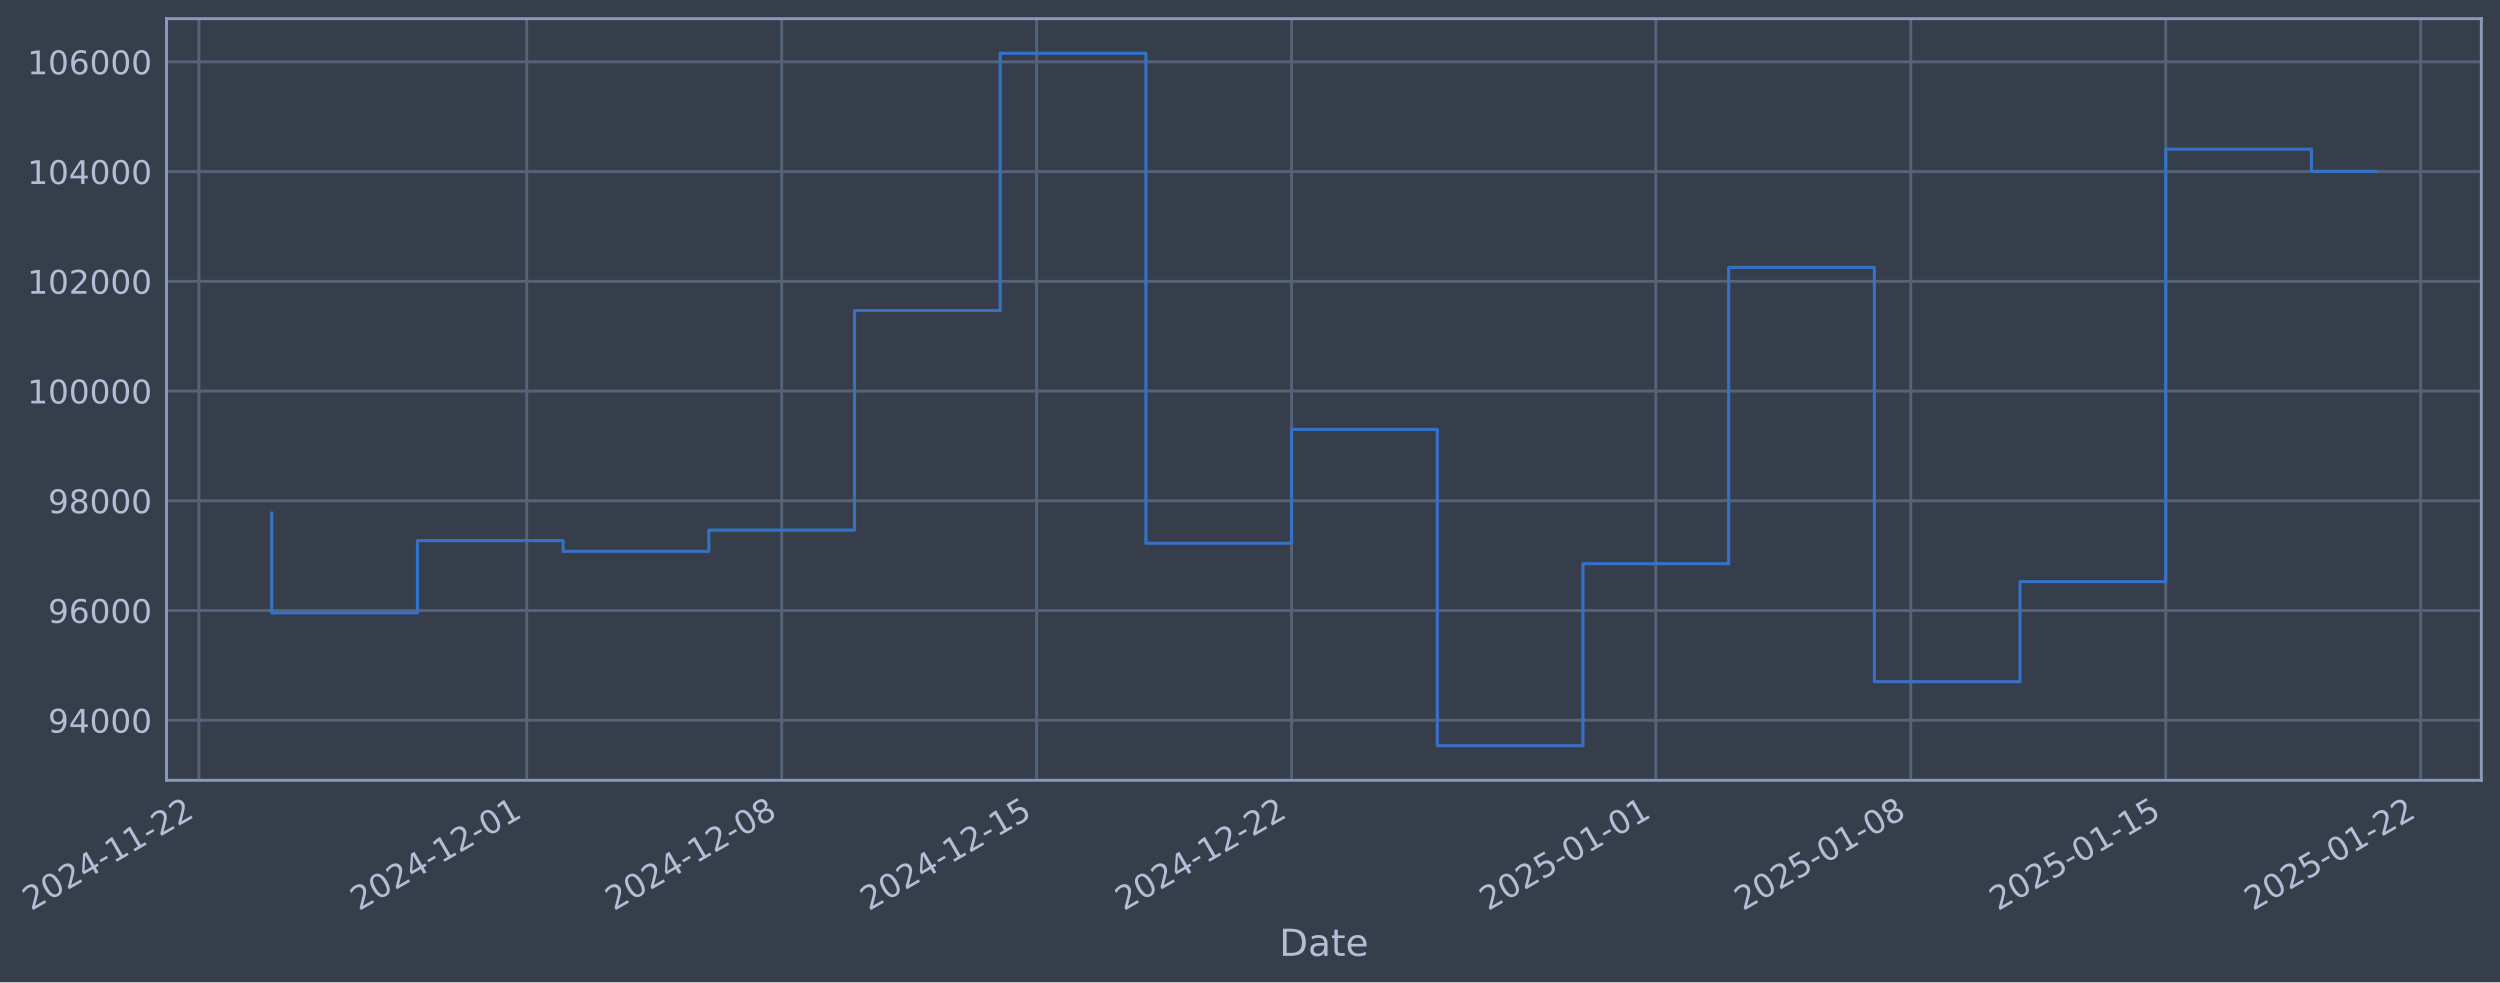
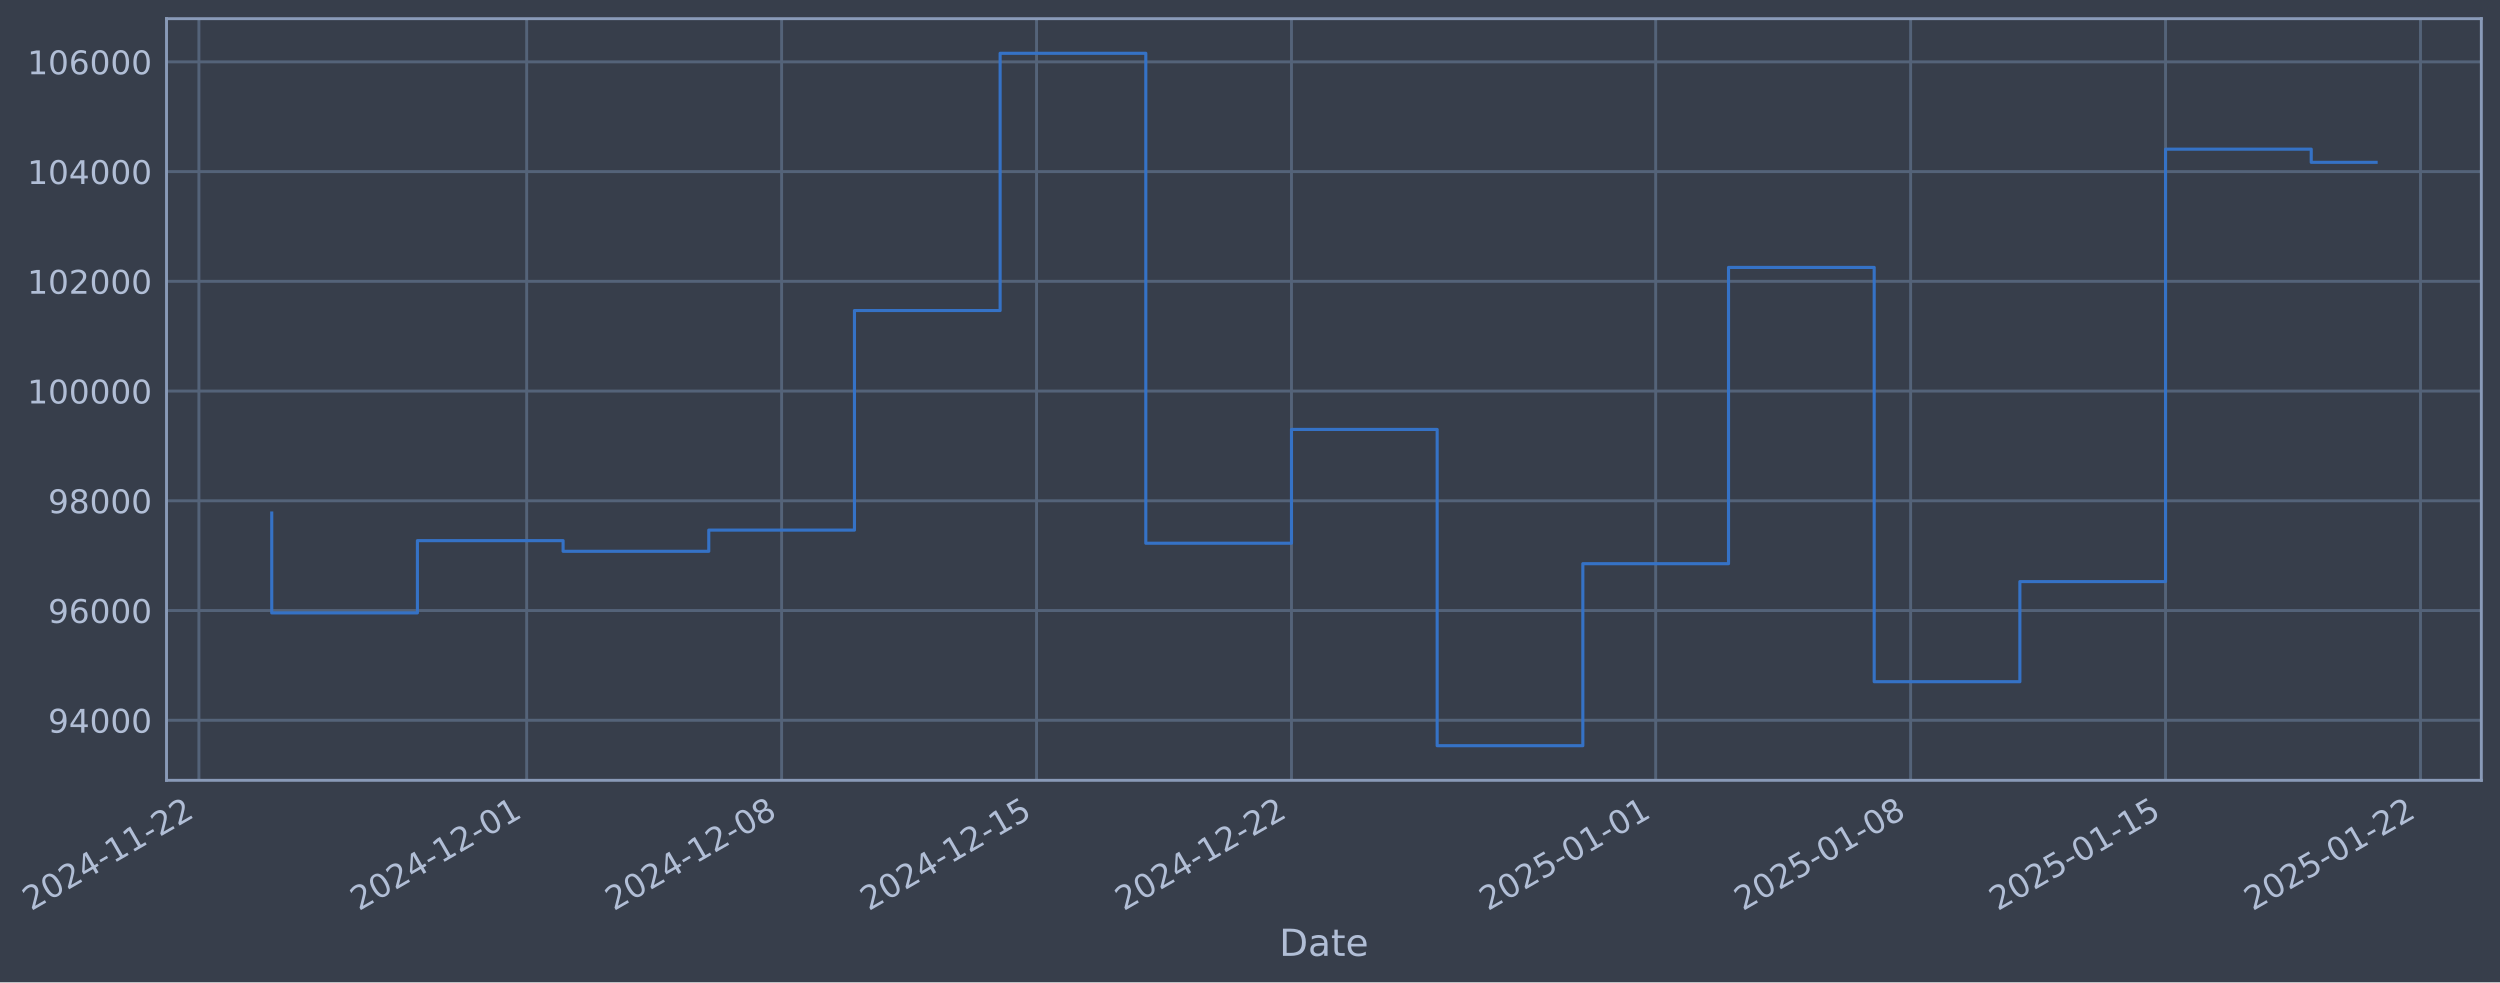
- <svg xmlns="http://www.w3.org/2000/svg" xmlns:xlink="http://www.w3.org/1999/xlink" width="964.227pt" height="378.87pt" viewBox="0 0 964.227 378.87" version="1.1">
+ <svg xmlns="http://www.w3.org/2000/svg" xmlns:xlink="http://www.w3.org/1999/xlink" width="964.224pt" height="378.87pt" viewBox="0 0 964.224 378.87" version="1.1">
  <defs>
    <style type="text/css">*{stroke-linejoin: round; stroke-linecap: butt}</style>
  </defs>
  <g id="figure_1">
    <g id="patch_1">
-       <path d="M 0 378.87  L 964.227 378.87  L 964.227 0  L 0 0  z " style="fill: #373e4b" />
+       <path d="M 0 378.87  L 964.224 378.87  L 964.224 0  L 0 0  z " style="fill: #373e4b" />
    </g>
    <g id="axes_1">
      <g id="patch_2">
-         <path d="M 64.227 300.96  L 957.027 300.96  L 957.027 7.2  L 64.227 7.2  z " style="fill: #373e4b" />
+         <path d="M 64.224 300.96  L 957.024 300.96  L 957.024 7.2  L 64.224 7.2  z " style="fill: #373e4b" />
      </g>
      <g id="matplotlib.axis_1">
        <g id="xtick_1">
          <g id="line2d_1">
-             <path d="M 76.713 300.96  L 76.713 7.2  " clip-path="url(#pafd4d405b3)" style="fill: none; stroke: #546379; stroke-width: 1.12; stroke-linecap: square" />
+             <path d="M 76.713 300.96  L 76.713 7.2  " clip-path="url(#p6fbfb2f209)" style="fill: none; stroke: #546379; stroke-width: 1.12; stroke-linecap: square" />
          </g>
          <g id="line2d_2" />
          <g id="text_1">
            <g style="fill: #b1bed6" transform="translate(11.98702 351.4642) rotate(-30) scale(0.126 -0.126)">
              <defs>
                <path id="DejaVuSans-32" d="M 1228 531  L 3431 531  L 3431 0  L 469 0  L 469 531  Q 828 903 1448 1529  Q 2069 2156 2228 2338  Q 2531 2678 2651 2914  Q 2772 3150 2772 3378  Q 2772 3750 2511 3984  Q 2250 4219 1831 4219  Q 1534 4219 1204 4116  Q 875 4013 500 3803  L 500 4441  Q 881 4594 1212 4672  Q 1544 4750 1819 4750  Q 2544 4750 2975 4387  Q 3406 4025 3406 3419  Q 3406 3131 3298 2873  Q 3191 2616 2906 2266  Q 2828 2175 2409 1742  Q 1991 1309 1228 531  z " transform="scale(0.015625)" />
                <path id="DejaVuSans-30" d="M 2034 4250  Q 1547 4250 1301 3770  Q 1056 3291 1056 2328  Q 1056 1369 1301 889  Q 1547 409 2034 409  Q 2525 409 2770 889  Q 3016 1369 3016 2328  Q 3016 3291 2770 3770  Q 2525 4250 2034 4250  z M 2034 4750  Q 2819 4750 3233 4129  Q 3647 3509 3647 2328  Q 3647 1150 3233 529  Q 2819 -91 2034 -91  Q 1250 -91 836 529  Q 422 1150 422 2328  Q 422 3509 836 4129  Q 1250 4750 2034 4750  z " transform="scale(0.015625)" />
                <path id="DejaVuSans-34" d="M 2419 4116  L 825 1625  L 2419 1625  L 2419 4116  z M 2253 4666  L 3047 4666  L 3047 1625  L 3713 1625  L 3713 1100  L 3047 1100  L 3047 0  L 2419 0  L 2419 1100  L 313 1100  L 313 1709  L 2253 4666  z " transform="scale(0.015625)" />
                <path id="DejaVuSans-2d" d="M 313 2009  L 1997 2009  L 1997 1497  L 313 1497  L 313 2009  z " transform="scale(0.015625)" />
                <path id="DejaVuSans-31" d="M 794 531  L 1825 531  L 1825 4091  L 703 3866  L 703 4441  L 1819 4666  L 2450 4666  L 2450 531  L 3481 531  L 3481 0  L 794 0  L 794 531  z " transform="scale(0.015625)" />
              </defs>
              <use xlink:href="#DejaVuSans-32" />
              <use xlink:href="#DejaVuSans-30" transform="translate(63.62305 0)" />
              <use xlink:href="#DejaVuSans-32" transform="translate(127.2461 0)" />
              <use xlink:href="#DejaVuSans-34" transform="translate(190.8691 0)" />
              <use xlink:href="#DejaVuSans-2d" transform="translate(254.4922 0)" />
              <use xlink:href="#DejaVuSans-31" transform="translate(290.5762 0)" />
              <use xlink:href="#DejaVuSans-31" transform="translate(354.1992 0)" />
              <use xlink:href="#DejaVuSans-2d" transform="translate(417.8223 0)" />
              <use xlink:href="#DejaVuSans-32" transform="translate(453.9062 0)" />
              <use xlink:href="#DejaVuSans-32" transform="translate(517.5293 0)" />
            </g>
          </g>
        </g>
        <g id="xtick_2">
          <g id="line2d_3">
-             <path d="M 203.145 300.96  L 203.145 7.2  " clip-path="url(#pafd4d405b3)" style="fill: none; stroke: #546379; stroke-width: 1.12; stroke-linecap: square" />
+             <path d="M 203.132 300.96  L 203.132 7.2  " clip-path="url(#p6fbfb2f209)" style="fill: none; stroke: #546379; stroke-width: 1.12; stroke-linecap: square" />
          </g>
          <g id="line2d_4" />
          <g id="text_2">
-             <g style="fill: #b1bed6" transform="translate(138.4195 351.4642) rotate(-30) scale(0.126 -0.126)">
+             <g style="fill: #b1bed6" transform="translate(138.4065 351.4642) rotate(-30) scale(0.126 -0.126)">
              <use xlink:href="#DejaVuSans-32" />
              <use xlink:href="#DejaVuSans-30" transform="translate(63.62305 0)" />
              <use xlink:href="#DejaVuSans-32" transform="translate(127.2461 0)" />
              <use xlink:href="#DejaVuSans-34" transform="translate(190.8691 0)" />
              <use xlink:href="#DejaVuSans-2d" transform="translate(254.4922 0)" />
              <use xlink:href="#DejaVuSans-31" transform="translate(290.5762 0)" />
              <use xlink:href="#DejaVuSans-32" transform="translate(354.1992 0)" />
              <use xlink:href="#DejaVuSans-2d" transform="translate(417.8223 0)" />
              <use xlink:href="#DejaVuSans-30" transform="translate(453.9062 0)" />
              <use xlink:href="#DejaVuSans-31" transform="translate(517.5293 0)" />
            </g>
          </g>
        </g>
        <g id="xtick_3">
          <g id="line2d_5">
-             <path d="M 301.481 300.96  L 301.481 7.2  " clip-path="url(#pafd4d405b3)" style="fill: none; stroke: #546379; stroke-width: 1.12; stroke-linecap: square" />
+             <path d="M 301.458 300.96  L 301.458 7.2  " clip-path="url(#p6fbfb2f209)" style="fill: none; stroke: #546379; stroke-width: 1.12; stroke-linecap: square" />
          </g>
          <g id="line2d_6" />
          <g id="text_3">
-             <g style="fill: #b1bed6" transform="translate(236.7559 351.4642) rotate(-30) scale(0.126 -0.126)">
+             <g style="fill: #b1bed6" transform="translate(236.7328 351.4642) rotate(-30) scale(0.126 -0.126)">
              <defs>
                <path id="DejaVuSans-38" d="M 2034 2216  Q 1584 2216 1326 1975  Q 1069 1734 1069 1313  Q 1069 891 1326 650  Q 1584 409 2034 409  Q 2484 409 2743 651  Q 3003 894 3003 1313  Q 3003 1734 2745 1975  Q 2488 2216 2034 2216  z M 1403 2484  Q 997 2584 770 2862  Q 544 3141 544 3541  Q 544 4100 942 4425  Q 1341 4750 2034 4750  Q 2731 4750 3128 4425  Q 3525 4100 3525 3541  Q 3525 3141 3298 2862  Q 3072 2584 2669 2484  Q 3125 2378 3379 2068  Q 3634 1759 3634 1313  Q 3634 634 3220 271  Q 2806 -91 2034 -91  Q 1263 -91 848 271  Q 434 634 434 1313  Q 434 1759 690 2068  Q 947 2378 1403 2484  z M 1172 3481  Q 1172 3119 1398 2916  Q 1625 2713 2034 2713  Q 2441 2713 2670 2916  Q 2900 3119 2900 3481  Q 2900 3844 2670 4047  Q 2441 4250 2034 4250  Q 1625 4250 1398 4047  Q 1172 3844 1172 3481  z " transform="scale(0.015625)" />
              </defs>
              <use xlink:href="#DejaVuSans-32" />
              <use xlink:href="#DejaVuSans-30" transform="translate(63.62305 0)" />
              <use xlink:href="#DejaVuSans-32" transform="translate(127.2461 0)" />
              <use xlink:href="#DejaVuSans-34" transform="translate(190.8691 0)" />
              <use xlink:href="#DejaVuSans-2d" transform="translate(254.4922 0)" />
              <use xlink:href="#DejaVuSans-31" transform="translate(290.5762 0)" />
              <use xlink:href="#DejaVuSans-32" transform="translate(354.1992 0)" />
              <use xlink:href="#DejaVuSans-2d" transform="translate(417.8223 0)" />
              <use xlink:href="#DejaVuSans-30" transform="translate(453.9062 0)" />
              <use xlink:href="#DejaVuSans-38" transform="translate(517.5293 0)" />
            </g>
          </g>
        </g>
        <g id="xtick_4">
          <g id="line2d_7">
-             <path d="M 399.818 300.96  L 399.818 7.2  " clip-path="url(#pafd4d405b3)" style="fill: none; stroke: #546379; stroke-width: 1.12; stroke-linecap: square" />
+             <path d="M 399.785 300.96  L 399.785 7.2  " clip-path="url(#p6fbfb2f209)" style="fill: none; stroke: #546379; stroke-width: 1.12; stroke-linecap: square" />
          </g>
          <g id="line2d_8" />
          <g id="text_4">
-             <g style="fill: #b1bed6" transform="translate(335.0922 351.4642) rotate(-30) scale(0.126 -0.126)">
+             <g style="fill: #b1bed6" transform="translate(335.059 351.4642) rotate(-30) scale(0.126 -0.126)">
              <defs>
                <path id="DejaVuSans-35" d="M 691 4666  L 3169 4666  L 3169 4134  L 1269 4134  L 1269 2991  Q 1406 3038 1543 3061  Q 1681 3084 1819 3084  Q 2600 3084 3056 2656  Q 3513 2228 3513 1497  Q 3513 744 3044 326  Q 2575 -91 1722 -91  Q 1428 -91 1123 -41  Q 819 9 494 109  L 494 744  Q 775 591 1075 516  Q 1375 441 1709 441  Q 2250 441 2565 725  Q 2881 1009 2881 1497  Q 2881 1984 2565 2268  Q 2250 2553 1709 2553  Q 1456 2553 1204 2497  Q 953 2441 691 2322  L 691 4666  z " transform="scale(0.015625)" />
              </defs>
              <use xlink:href="#DejaVuSans-32" />
              <use xlink:href="#DejaVuSans-30" transform="translate(63.62305 0)" />
              <use xlink:href="#DejaVuSans-32" transform="translate(127.2461 0)" />
              <use xlink:href="#DejaVuSans-34" transform="translate(190.8691 0)" />
              <use xlink:href="#DejaVuSans-2d" transform="translate(254.4922 0)" />
              <use xlink:href="#DejaVuSans-31" transform="translate(290.5762 0)" />
              <use xlink:href="#DejaVuSans-32" transform="translate(354.1992 0)" />
              <use xlink:href="#DejaVuSans-2d" transform="translate(417.8223 0)" />
              <use xlink:href="#DejaVuSans-31" transform="translate(453.9062 0)" />
              <use xlink:href="#DejaVuSans-35" transform="translate(517.5293 0)" />
            </g>
          </g>
        </g>
        <g id="xtick_5">
          <g id="line2d_9">
-             <path d="M 498.154 300.96  L 498.154 7.2  " clip-path="url(#pafd4d405b3)" style="fill: none; stroke: #546379; stroke-width: 1.12; stroke-linecap: square" />
+             <path d="M 498.111 300.96  L 498.111 7.2  " clip-path="url(#p6fbfb2f209)" style="fill: none; stroke: #546379; stroke-width: 1.12; stroke-linecap: square" />
          </g>
          <g id="line2d_10" />
          <g id="text_5">
-             <g style="fill: #b1bed6" transform="translate(433.4286 351.4642) rotate(-30) scale(0.126 -0.126)">
+             <g style="fill: #b1bed6" transform="translate(433.3853 351.4642) rotate(-30) scale(0.126 -0.126)">
              <use xlink:href="#DejaVuSans-32" />
              <use xlink:href="#DejaVuSans-30" transform="translate(63.62305 0)" />
              <use xlink:href="#DejaVuSans-32" transform="translate(127.2461 0)" />
              <use xlink:href="#DejaVuSans-34" transform="translate(190.8691 0)" />
              <use xlink:href="#DejaVuSans-2d" transform="translate(254.4922 0)" />
              <use xlink:href="#DejaVuSans-31" transform="translate(290.5762 0)" />
              <use xlink:href="#DejaVuSans-32" transform="translate(354.1992 0)" />
              <use xlink:href="#DejaVuSans-2d" transform="translate(417.8223 0)" />
              <use xlink:href="#DejaVuSans-32" transform="translate(453.9062 0)" />
              <use xlink:href="#DejaVuSans-32" transform="translate(517.5293 0)" />
            </g>
          </g>
        </g>
        <g id="xtick_6">
          <g id="line2d_11">
-             <path d="M 638.635 300.96  L 638.635 7.2  " clip-path="url(#pafd4d405b3)" style="fill: none; stroke: #546379; stroke-width: 1.12; stroke-linecap: square" />
+             <path d="M 638.577 300.96  L 638.577 7.2  " clip-path="url(#p6fbfb2f209)" style="fill: none; stroke: #546379; stroke-width: 1.12; stroke-linecap: square" />
          </g>
          <g id="line2d_12" />
          <g id="text_6">
-             <g style="fill: #b1bed6" transform="translate(573.9091 351.4642) rotate(-30) scale(0.126 -0.126)">
+             <g style="fill: #b1bed6" transform="translate(573.8514 351.4642) rotate(-30) scale(0.126 -0.126)">
              <use xlink:href="#DejaVuSans-32" />
              <use xlink:href="#DejaVuSans-30" transform="translate(63.62305 0)" />
              <use xlink:href="#DejaVuSans-32" transform="translate(127.2461 0)" />
              <use xlink:href="#DejaVuSans-35" transform="translate(190.8691 0)" />
              <use xlink:href="#DejaVuSans-2d" transform="translate(254.4922 0)" />
              <use xlink:href="#DejaVuSans-30" transform="translate(290.5762 0)" />
              <use xlink:href="#DejaVuSans-31" transform="translate(354.1992 0)" />
              <use xlink:href="#DejaVuSans-2d" transform="translate(417.8223 0)" />
              <use xlink:href="#DejaVuSans-30" transform="translate(453.9062 0)" />
              <use xlink:href="#DejaVuSans-31" transform="translate(517.5293 0)" />
            </g>
          </g>
        </g>
        <g id="xtick_7">
          <g id="line2d_13">
-             <path d="M 736.971 300.96  L 736.971 7.2  " clip-path="url(#pafd4d405b3)" style="fill: none; stroke: #546379; stroke-width: 1.12; stroke-linecap: square" />
+             <path d="M 736.903 300.96  L 736.903 7.2  " clip-path="url(#p6fbfb2f209)" style="fill: none; stroke: #546379; stroke-width: 1.12; stroke-linecap: square" />
          </g>
          <g id="line2d_14" />
          <g id="text_7">
-             <g style="fill: #b1bed6" transform="translate(672.2455 351.4642) rotate(-30) scale(0.126 -0.126)">
+             <g style="fill: #b1bed6" transform="translate(672.1777 351.4642) rotate(-30) scale(0.126 -0.126)">
              <use xlink:href="#DejaVuSans-32" />
              <use xlink:href="#DejaVuSans-30" transform="translate(63.62305 0)" />
              <use xlink:href="#DejaVuSans-32" transform="translate(127.2461 0)" />
              <use xlink:href="#DejaVuSans-35" transform="translate(190.8691 0)" />
              <use xlink:href="#DejaVuSans-2d" transform="translate(254.4922 0)" />
              <use xlink:href="#DejaVuSans-30" transform="translate(290.5762 0)" />
              <use xlink:href="#DejaVuSans-31" transform="translate(354.1992 0)" />
              <use xlink:href="#DejaVuSans-2d" transform="translate(417.8223 0)" />
              <use xlink:href="#DejaVuSans-30" transform="translate(453.9062 0)" />
              <use xlink:href="#DejaVuSans-38" transform="translate(517.5293 0)" />
            </g>
          </g>
        </g>
        <g id="xtick_8">
          <g id="line2d_15">
-             <path d="M 835.307 300.96  L 835.307 7.2  " clip-path="url(#pafd4d405b3)" style="fill: none; stroke: #546379; stroke-width: 1.12; stroke-linecap: square" />
+             <path d="M 835.229 300.96  L 835.229 7.2  " clip-path="url(#p6fbfb2f209)" style="fill: none; stroke: #546379; stroke-width: 1.12; stroke-linecap: square" />
          </g>
          <g id="line2d_16" />
          <g id="text_8">
-             <g style="fill: #b1bed6" transform="translate(770.5819 351.4642) rotate(-30) scale(0.126 -0.126)">
+             <g style="fill: #b1bed6" transform="translate(770.5039 351.4642) rotate(-30) scale(0.126 -0.126)">
              <use xlink:href="#DejaVuSans-32" />
              <use xlink:href="#DejaVuSans-30" transform="translate(63.62305 0)" />
              <use xlink:href="#DejaVuSans-32" transform="translate(127.2461 0)" />
              <use xlink:href="#DejaVuSans-35" transform="translate(190.8691 0)" />
              <use xlink:href="#DejaVuSans-2d" transform="translate(254.4922 0)" />
              <use xlink:href="#DejaVuSans-30" transform="translate(290.5762 0)" />
              <use xlink:href="#DejaVuSans-31" transform="translate(354.1992 0)" />
              <use xlink:href="#DejaVuSans-2d" transform="translate(417.8223 0)" />
              <use xlink:href="#DejaVuSans-31" transform="translate(453.9062 0)" />
              <use xlink:href="#DejaVuSans-35" transform="translate(517.5293 0)" />
            </g>
          </g>
        </g>
        <g id="xtick_9">
          <g id="line2d_17">
-             <path d="M 933.644 300.96  L 933.644 7.2  " clip-path="url(#pafd4d405b3)" style="fill: none; stroke: #546379; stroke-width: 1.12; stroke-linecap: square" />
+             <path d="M 933.556 300.96  L 933.556 7.2  " clip-path="url(#p6fbfb2f209)" style="fill: none; stroke: #546379; stroke-width: 1.12; stroke-linecap: square" />
          </g>
          <g id="line2d_18" />
          <g id="text_9">
-             <g style="fill: #b1bed6" transform="translate(868.9183 351.4642) rotate(-30) scale(0.126 -0.126)">
+             <g style="fill: #b1bed6" transform="translate(868.8302 351.4642) rotate(-30) scale(0.126 -0.126)">
              <use xlink:href="#DejaVuSans-32" />
              <use xlink:href="#DejaVuSans-30" transform="translate(63.62305 0)" />
              <use xlink:href="#DejaVuSans-32" transform="translate(127.2461 0)" />
              <use xlink:href="#DejaVuSans-35" transform="translate(190.8691 0)" />
              <use xlink:href="#DejaVuSans-2d" transform="translate(254.4922 0)" />
              <use xlink:href="#DejaVuSans-30" transform="translate(290.5762 0)" />
              <use xlink:href="#DejaVuSans-31" transform="translate(354.1992 0)" />
              <use xlink:href="#DejaVuSans-2d" transform="translate(417.8223 0)" />
              <use xlink:href="#DejaVuSans-32" transform="translate(453.9062 0)" />
              <use xlink:href="#DejaVuSans-32" transform="translate(517.5293 0)" />
            </g>
          </g>
        </g>
        <g id="text_10">
-           <g style="fill: #b1bed6" transform="translate(493.4177 368.6753) scale(0.144 -0.144)">
+           <g style="fill: #b1bed6" transform="translate(493.4148 368.6753) scale(0.144 -0.144)">
            <defs>
              <path id="DejaVuSans-44" d="M 1259 4147  L 1259 519  L 2022 519  Q 2988 519 3436 956  Q 3884 1394 3884 2338  Q 3884 3275 3436 3711  Q 2988 4147 2022 4147  L 1259 4147  z M 628 4666  L 1925 4666  Q 3281 4666 3915 4102  Q 4550 3538 4550 2338  Q 4550 1131 3912 565  Q 3275 0 1925 0  L 628 0  L 628 4666  z " transform="scale(0.015625)" />
              <path id="DejaVuSans-61" d="M 2194 1759  Q 1497 1759 1228 1600  Q 959 1441 959 1056  Q 959 750 1161 570  Q 1363 391 1709 391  Q 2188 391 2477 730  Q 2766 1069 2766 1631  L 2766 1759  L 2194 1759  z M 3341 1997  L 3341 0  L 2766 0  L 2766 531  Q 2569 213 2275 61  Q 1981 -91 1556 -91  Q 1019 -91 701 211  Q 384 513 384 1019  Q 384 1609 779 1909  Q 1175 2209 1959 2209  L 2766 2209  L 2766 2266  Q 2766 2663 2505 2880  Q 2244 3097 1772 3097  Q 1472 3097 1187 3025  Q 903 2953 641 2809  L 641 3341  Q 956 3463 1253 3523  Q 1550 3584 1831 3584  Q 2591 3584 2966 3190  Q 3341 2797 3341 1997  z " transform="scale(0.015625)" />
              <path id="DejaVuSans-74" d="M 1172 4494  L 1172 3500  L 2356 3500  L 2356 3053  L 1172 3053  L 1172 1153  Q 1172 725 1289 603  Q 1406 481 1766 481  L 2356 481  L 2356 0  L 1766 0  Q 1100 0 847 248  Q 594 497 594 1153  L 594 3053  L 172 3053  L 172 3500  L 594 3500  L 594 4494  L 1172 4494  z " transform="scale(0.015625)" />
              <path id="DejaVuSans-65" d="M 3597 1894  L 3597 1613  L 953 1613  Q 991 1019 1311 708  Q 1631 397 2203 397  Q 2534 397 2845 478  Q 3156 559 3463 722  L 3463 178  Q 3153 47 2828 -22  Q 2503 -91 2169 -91  Q 1331 -91 842 396  Q 353 884 353 1716  Q 353 2575 817 3079  Q 1281 3584 2069 3584  Q 2775 3584 3186 3129  Q 3597 2675 3597 1894  z M 3022 2063  Q 3016 2534 2758 2815  Q 2500 3097 2075 3097  Q 1594 3097 1305 2825  Q 1016 2553 972 2059  L 3022 2063  z " transform="scale(0.015625)" />
            </defs>
            <use xlink:href="#DejaVuSans-44" />
            <use xlink:href="#DejaVuSans-61" transform="translate(77.00195 0)" />
            <use xlink:href="#DejaVuSans-74" transform="translate(138.2812 0)" />
            <use xlink:href="#DejaVuSans-65" transform="translate(177.4902 0)" />
          </g>
        </g>
      </g>
      <g id="matplotlib.axis_2">
        <g id="ytick_1">
          <g id="line2d_19">
-             <path d="M 64.227 277.797  L 957.027 277.797  " clip-path="url(#pafd4d405b3)" style="fill: none; stroke: #546379; stroke-width: 1.12; stroke-linecap: square" />
+             <path d="M 64.224 277.797  L 957.024 277.797  " clip-path="url(#p6fbfb2f209)" style="fill: none; stroke: #546379; stroke-width: 1.12; stroke-linecap: square" />
          </g>
          <g id="line2d_20" />
          <g id="text_11">
-             <g style="fill: #b1bed6" transform="translate(18.54306 282.5841) scale(0.126 -0.126)">
+             <g style="fill: #b1bed6" transform="translate(18.54018 282.5841) scale(0.126 -0.126)">
              <defs>
                <path id="DejaVuSans-39" d="M 703 97  L 703 672  Q 941 559 1184 500  Q 1428 441 1663 441  Q 2288 441 2617 861  Q 2947 1281 2994 2138  Q 2813 1869 2534 1725  Q 2256 1581 1919 1581  Q 1219 1581 811 2004  Q 403 2428 403 3163  Q 403 3881 828 4315  Q 1253 4750 1959 4750  Q 2769 4750 3195 4129  Q 3622 3509 3622 2328  Q 3622 1225 3098 567  Q 2575 -91 1691 -91  Q 1453 -91 1209 -44  Q 966 3 703 97  z M 1959 2075  Q 2384 2075 2632 2365  Q 2881 2656 2881 3163  Q 2881 3666 2632 3958  Q 2384 4250 1959 4250  Q 1534 4250 1286 3958  Q 1038 3666 1038 3163  Q 1038 2656 1286 2365  Q 1534 2075 1959 2075  z " transform="scale(0.015625)" />
              </defs>
              <use xlink:href="#DejaVuSans-39" />
              <use xlink:href="#DejaVuSans-34" transform="translate(63.62305 0)" />
              <use xlink:href="#DejaVuSans-30" transform="translate(127.2461 0)" />
              <use xlink:href="#DejaVuSans-30" transform="translate(190.8691 0)" />
              <use xlink:href="#DejaVuSans-30" transform="translate(254.4922 0)" />
            </g>
          </g>
        </g>
        <g id="ytick_2">
          <g id="line2d_21">
-             <path d="M 64.227 235.473  L 957.027 235.473  " clip-path="url(#pafd4d405b3)" style="fill: none; stroke: #546379; stroke-width: 1.12; stroke-linecap: square" />
+             <path d="M 64.224 235.473  L 957.024 235.473  " clip-path="url(#p6fbfb2f209)" style="fill: none; stroke: #546379; stroke-width: 1.12; stroke-linecap: square" />
          </g>
          <g id="line2d_22" />
          <g id="text_12">
-             <g style="fill: #b1bed6" transform="translate(18.54306 240.2602) scale(0.126 -0.126)">
+             <g style="fill: #b1bed6" transform="translate(18.54018 240.2602) scale(0.126 -0.126)">
              <defs>
                <path id="DejaVuSans-36" d="M 2113 2584  Q 1688 2584 1439 2293  Q 1191 2003 1191 1497  Q 1191 994 1439 701  Q 1688 409 2113 409  Q 2538 409 2786 701  Q 3034 994 3034 1497  Q 3034 2003 2786 2293  Q 2538 2584 2113 2584  z M 3366 4563  L 3366 3988  Q 3128 4100 2886 4159  Q 2644 4219 2406 4219  Q 1781 4219 1451 3797  Q 1122 3375 1075 2522  Q 1259 2794 1537 2939  Q 1816 3084 2150 3084  Q 2853 3084 3261 2657  Q 3669 2231 3669 1497  Q 3669 778 3244 343  Q 2819 -91 2113 -91  Q 1303 -91 875 529  Q 447 1150 447 2328  Q 447 3434 972 4092  Q 1497 4750 2381 4750  Q 2619 4750 2861 4703  Q 3103 4656 3366 4563  z " transform="scale(0.015625)" />
              </defs>
              <use xlink:href="#DejaVuSans-39" />
              <use xlink:href="#DejaVuSans-36" transform="translate(63.62305 0)" />
              <use xlink:href="#DejaVuSans-30" transform="translate(127.2461 0)" />
              <use xlink:href="#DejaVuSans-30" transform="translate(190.8691 0)" />
              <use xlink:href="#DejaVuSans-30" transform="translate(254.4922 0)" />
            </g>
          </g>
        </g>
        <g id="ytick_3">
          <g id="line2d_23">
-             <path d="M 64.227 193.149  L 957.027 193.149  " clip-path="url(#pafd4d405b3)" style="fill: none; stroke: #546379; stroke-width: 1.12; stroke-linecap: square" />
+             <path d="M 64.224 193.149  L 957.024 193.149  " clip-path="url(#p6fbfb2f209)" style="fill: none; stroke: #546379; stroke-width: 1.12; stroke-linecap: square" />
          </g>
          <g id="line2d_24" />
          <g id="text_13">
-             <g style="fill: #b1bed6" transform="translate(18.54306 197.9364) scale(0.126 -0.126)">
+             <g style="fill: #b1bed6" transform="translate(18.54018 197.9364) scale(0.126 -0.126)">
              <use xlink:href="#DejaVuSans-39" />
              <use xlink:href="#DejaVuSans-38" transform="translate(63.62305 0)" />
              <use xlink:href="#DejaVuSans-30" transform="translate(127.2461 0)" />
              <use xlink:href="#DejaVuSans-30" transform="translate(190.8691 0)" />
              <use xlink:href="#DejaVuSans-30" transform="translate(254.4922 0)" />
            </g>
          </g>
        </g>
        <g id="ytick_4">
          <g id="line2d_25">
-             <path d="M 64.227 150.826  L 957.027 150.826  " clip-path="url(#pafd4d405b3)" style="fill: none; stroke: #546379; stroke-width: 1.12; stroke-linecap: square" />
+             <path d="M 64.224 150.826  L 957.024 150.826  " clip-path="url(#p6fbfb2f209)" style="fill: none; stroke: #546379; stroke-width: 1.12; stroke-linecap: square" />
          </g>
          <g id="line2d_26" />
          <g id="text_14">
-             <g style="fill: #b1bed6" transform="translate(10.52631 155.6126) scale(0.126 -0.126)">
+             <g style="fill: #b1bed6" transform="translate(10.52343 155.6126) scale(0.126 -0.126)">
              <use xlink:href="#DejaVuSans-31" />
              <use xlink:href="#DejaVuSans-30" transform="translate(63.62305 0)" />
              <use xlink:href="#DejaVuSans-30" transform="translate(127.2461 0)" />
              <use xlink:href="#DejaVuSans-30" transform="translate(190.8691 0)" />
              <use xlink:href="#DejaVuSans-30" transform="translate(254.4922 0)" />
              <use xlink:href="#DejaVuSans-30" transform="translate(318.1152 0)" />
            </g>
          </g>
        </g>
        <g id="ytick_5">
          <g id="line2d_27">
-             <path d="M 64.227 108.502  L 957.027 108.502  " clip-path="url(#pafd4d405b3)" style="fill: none; stroke: #546379; stroke-width: 1.12; stroke-linecap: square" />
+             <path d="M 64.224 108.502  L 957.024 108.502  " clip-path="url(#p6fbfb2f209)" style="fill: none; stroke: #546379; stroke-width: 1.12; stroke-linecap: square" />
          </g>
          <g id="line2d_28" />
          <g id="text_15">
-             <g style="fill: #b1bed6" transform="translate(10.52631 113.2888) scale(0.126 -0.126)">
+             <g style="fill: #b1bed6" transform="translate(10.52343 113.2888) scale(0.126 -0.126)">
              <use xlink:href="#DejaVuSans-31" />
              <use xlink:href="#DejaVuSans-30" transform="translate(63.62305 0)" />
              <use xlink:href="#DejaVuSans-32" transform="translate(127.2461 0)" />
              <use xlink:href="#DejaVuSans-30" transform="translate(190.8691 0)" />
              <use xlink:href="#DejaVuSans-30" transform="translate(254.4922 0)" />
              <use xlink:href="#DejaVuSans-30" transform="translate(318.1152 0)" />
            </g>
          </g>
        </g>
        <g id="ytick_6">
          <g id="line2d_29">
-             <path d="M 64.227 66.178  L 957.027 66.178  " clip-path="url(#pafd4d405b3)" style="fill: none; stroke: #546379; stroke-width: 1.12; stroke-linecap: square" />
+             <path d="M 64.224 66.178  L 957.024 66.178  " clip-path="url(#p6fbfb2f209)" style="fill: none; stroke: #546379; stroke-width: 1.12; stroke-linecap: square" />
          </g>
          <g id="line2d_30" />
          <g id="text_16">
-             <g style="fill: #b1bed6" transform="translate(10.52631 70.96502) scale(0.126 -0.126)">
+             <g style="fill: #b1bed6" transform="translate(10.52343 70.96502) scale(0.126 -0.126)">
              <use xlink:href="#DejaVuSans-31" />
              <use xlink:href="#DejaVuSans-30" transform="translate(63.62305 0)" />
              <use xlink:href="#DejaVuSans-34" transform="translate(127.2461 0)" />
              <use xlink:href="#DejaVuSans-30" transform="translate(190.8691 0)" />
              <use xlink:href="#DejaVuSans-30" transform="translate(254.4922 0)" />
              <use xlink:href="#DejaVuSans-30" transform="translate(318.1152 0)" />
            </g>
          </g>
        </g>
        <g id="ytick_7">
          <g id="line2d_31">
-             <path d="M 64.227 23.854  L 957.027 23.854  " clip-path="url(#pafd4d405b3)" style="fill: none; stroke: #546379; stroke-width: 1.12; stroke-linecap: square" />
+             <path d="M 64.224 23.854  L 957.024 23.854  " clip-path="url(#p6fbfb2f209)" style="fill: none; stroke: #546379; stroke-width: 1.12; stroke-linecap: square" />
          </g>
          <g id="line2d_32" />
          <g id="text_17">
-             <g style="fill: #b1bed6" transform="translate(10.52631 28.64121) scale(0.126 -0.126)">
+             <g style="fill: #b1bed6" transform="translate(10.52343 28.64121) scale(0.126 -0.126)">
              <use xlink:href="#DejaVuSans-31" />
              <use xlink:href="#DejaVuSans-30" transform="translate(63.62305 0)" />
              <use xlink:href="#DejaVuSans-36" transform="translate(127.2461 0)" />
              <use xlink:href="#DejaVuSans-30" transform="translate(190.8691 0)" />
              <use xlink:href="#DejaVuSans-30" transform="translate(254.4922 0)" />
              <use xlink:href="#DejaVuSans-30" transform="translate(318.1152 0)" />
            </g>
          </g>
        </g>
      </g>
      <g id="line2d_33">
-         <path d="M 104.809 197.87  L 104.809 236.383  L 161.001 236.383  L 161.001 208.521  L 217.193 208.521  L 217.193 212.628  L 273.385 212.628  L 273.385 204.459  L 329.577 204.459  L 329.577 119.77  L 385.77 119.77  L 385.77 20.553  L 441.962 20.553  L 441.962 209.517  L 498.154 209.517  L 498.154 165.636  L 554.346 165.636  L 554.346 287.607  L 610.539 287.607  L 610.539 217.409  L 666.731 217.409  L 666.731 103.141  L 722.923 103.141  L 722.923 262.927  L 779.115 262.927  L 779.115 224.318  L 835.307 224.318  L 835.307 57.525  L 891.5 57.525  L 891.5 66.092  L 916.445 66.092  " clip-path="url(#pafd4d405b3)" style="fill: none; stroke: #3572c6; stroke-width: 1.2; stroke-linecap: square" />
+         <path d="M 104.806 197.87  L 104.806 236.383  L 160.992 236.383  L 160.992 208.521  L 217.179 208.521  L 217.179 212.628  L 273.365 212.628  L 273.365 204.459  L 329.552 204.459  L 329.552 119.77  L 385.738 119.77  L 385.738 20.553  L 441.924 20.553  L 441.924 209.517  L 498.111 209.517  L 498.111 165.636  L 554.297 165.636  L 554.297 287.607  L 610.484 287.607  L 610.484 217.409  L 666.67 217.409  L 666.67 103.141  L 722.857 103.141  L 722.857 262.927  L 779.043 262.927  L 779.043 224.318  L 835.229 224.318  L 835.229 57.525  L 891.416 57.525  L 891.416 62.609  L 916.442 62.609  " clip-path="url(#p6fbfb2f209)" style="fill: none; stroke: #3572c6; stroke-width: 1.2; stroke-linecap: square" />
      </g>
      <g id="patch_3">
-         <path d="M 64.227 300.96  L 64.227 7.2  " style="fill: none; stroke: #899ab8; stroke-width: 1.12; stroke-linejoin: miter; stroke-linecap: square" />
+         <path d="M 64.224 300.96  L 64.224 7.2  " style="fill: none; stroke: #899ab8; stroke-width: 1.12; stroke-linejoin: miter; stroke-linecap: square" />
      </g>
      <g id="patch_4">
-         <path d="M 957.027 300.96  L 957.027 7.2  " style="fill: none; stroke: #899ab8; stroke-width: 1.12; stroke-linejoin: miter; stroke-linecap: square" />
+         <path d="M 957.024 300.96  L 957.024 7.2  " style="fill: none; stroke: #899ab8; stroke-width: 1.12; stroke-linejoin: miter; stroke-linecap: square" />
      </g>
      <g id="patch_5">
-         <path d="M 64.227 300.96  L 957.027 300.96  " style="fill: none; stroke: #899ab8; stroke-width: 1.12; stroke-linejoin: miter; stroke-linecap: square" />
+         <path d="M 64.224 300.96  L 957.024 300.96  " style="fill: none; stroke: #899ab8; stroke-width: 1.12; stroke-linejoin: miter; stroke-linecap: square" />
      </g>
      <g id="patch_6">
-         <path d="M 64.227 7.2  L 957.027 7.2  " style="fill: none; stroke: #899ab8; stroke-width: 1.12; stroke-linejoin: miter; stroke-linecap: square" />
+         <path d="M 64.224 7.2  L 957.024 7.2  " style="fill: none; stroke: #899ab8; stroke-width: 1.12; stroke-linejoin: miter; stroke-linecap: square" />
      </g>
    </g>
  </g>
  <defs>
-     <clipPath id="pafd4d405b3">
-       <rect x="64.227" y="7.2" width="892.8" height="293.76" />
+     <clipPath id="p6fbfb2f209">
+       <rect x="64.224" y="7.2" width="892.8" height="293.76" />
    </clipPath>
  </defs>
</svg>
